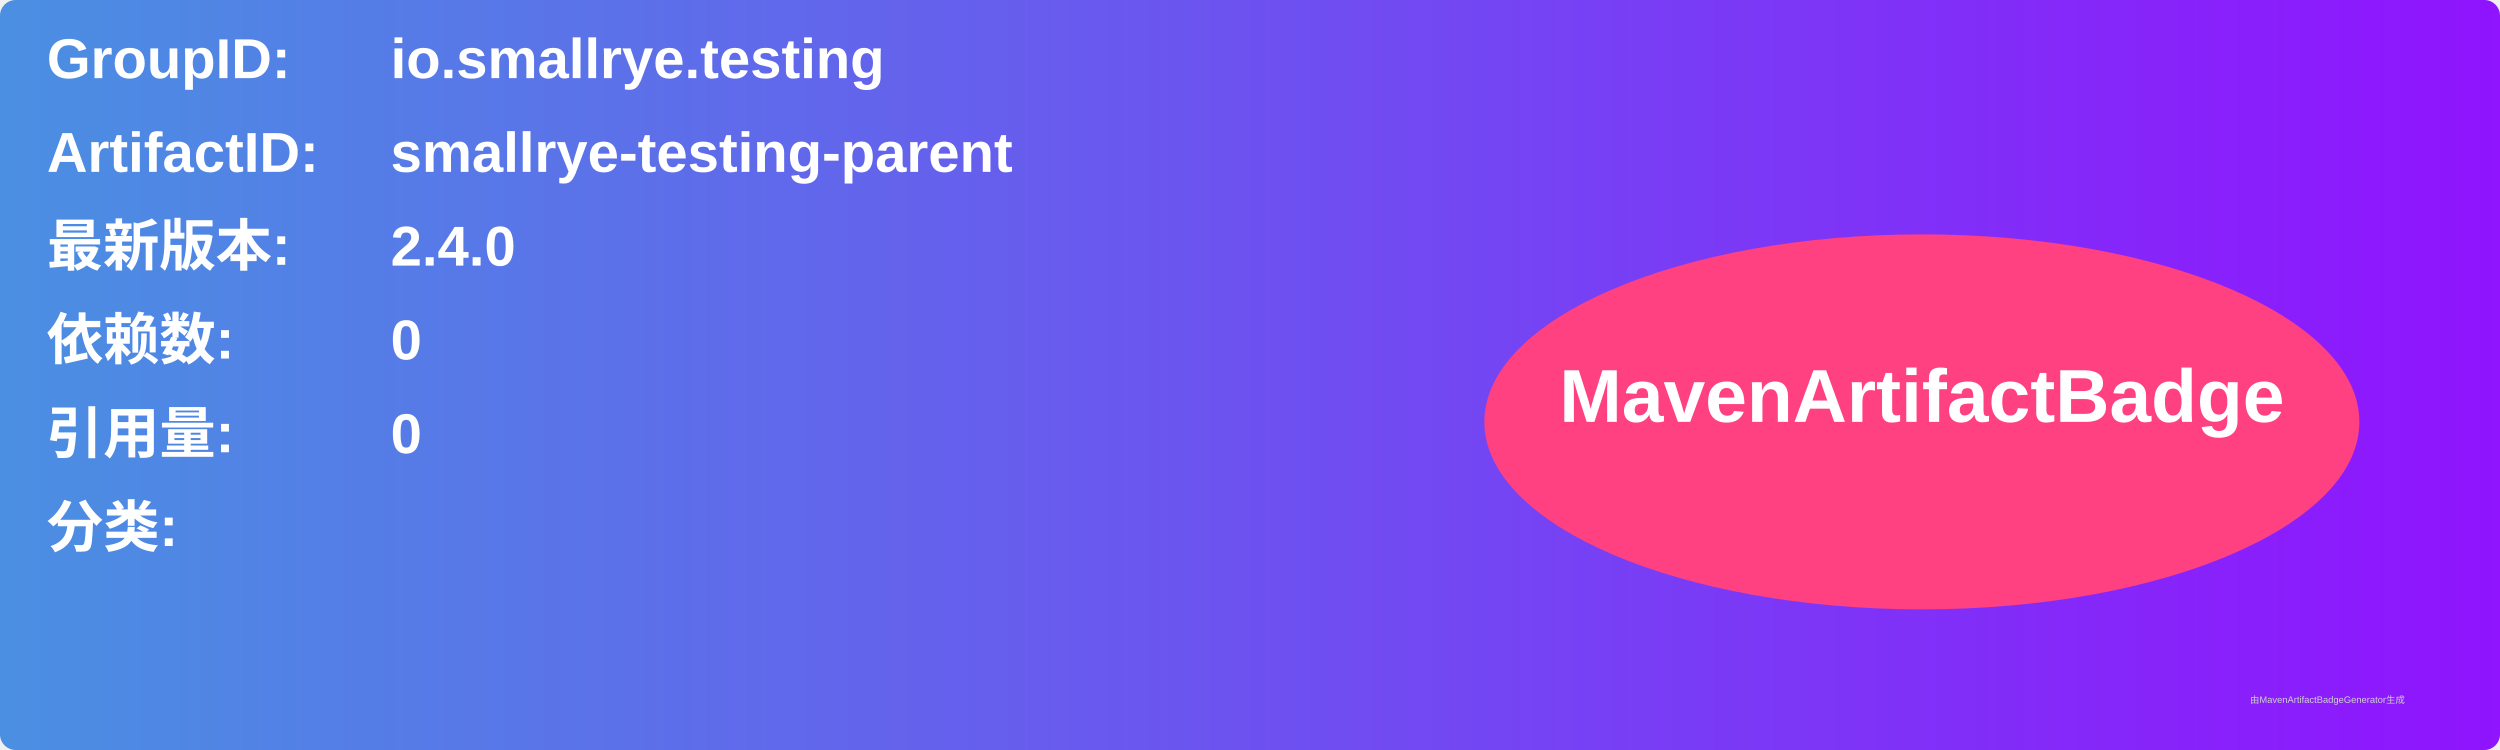
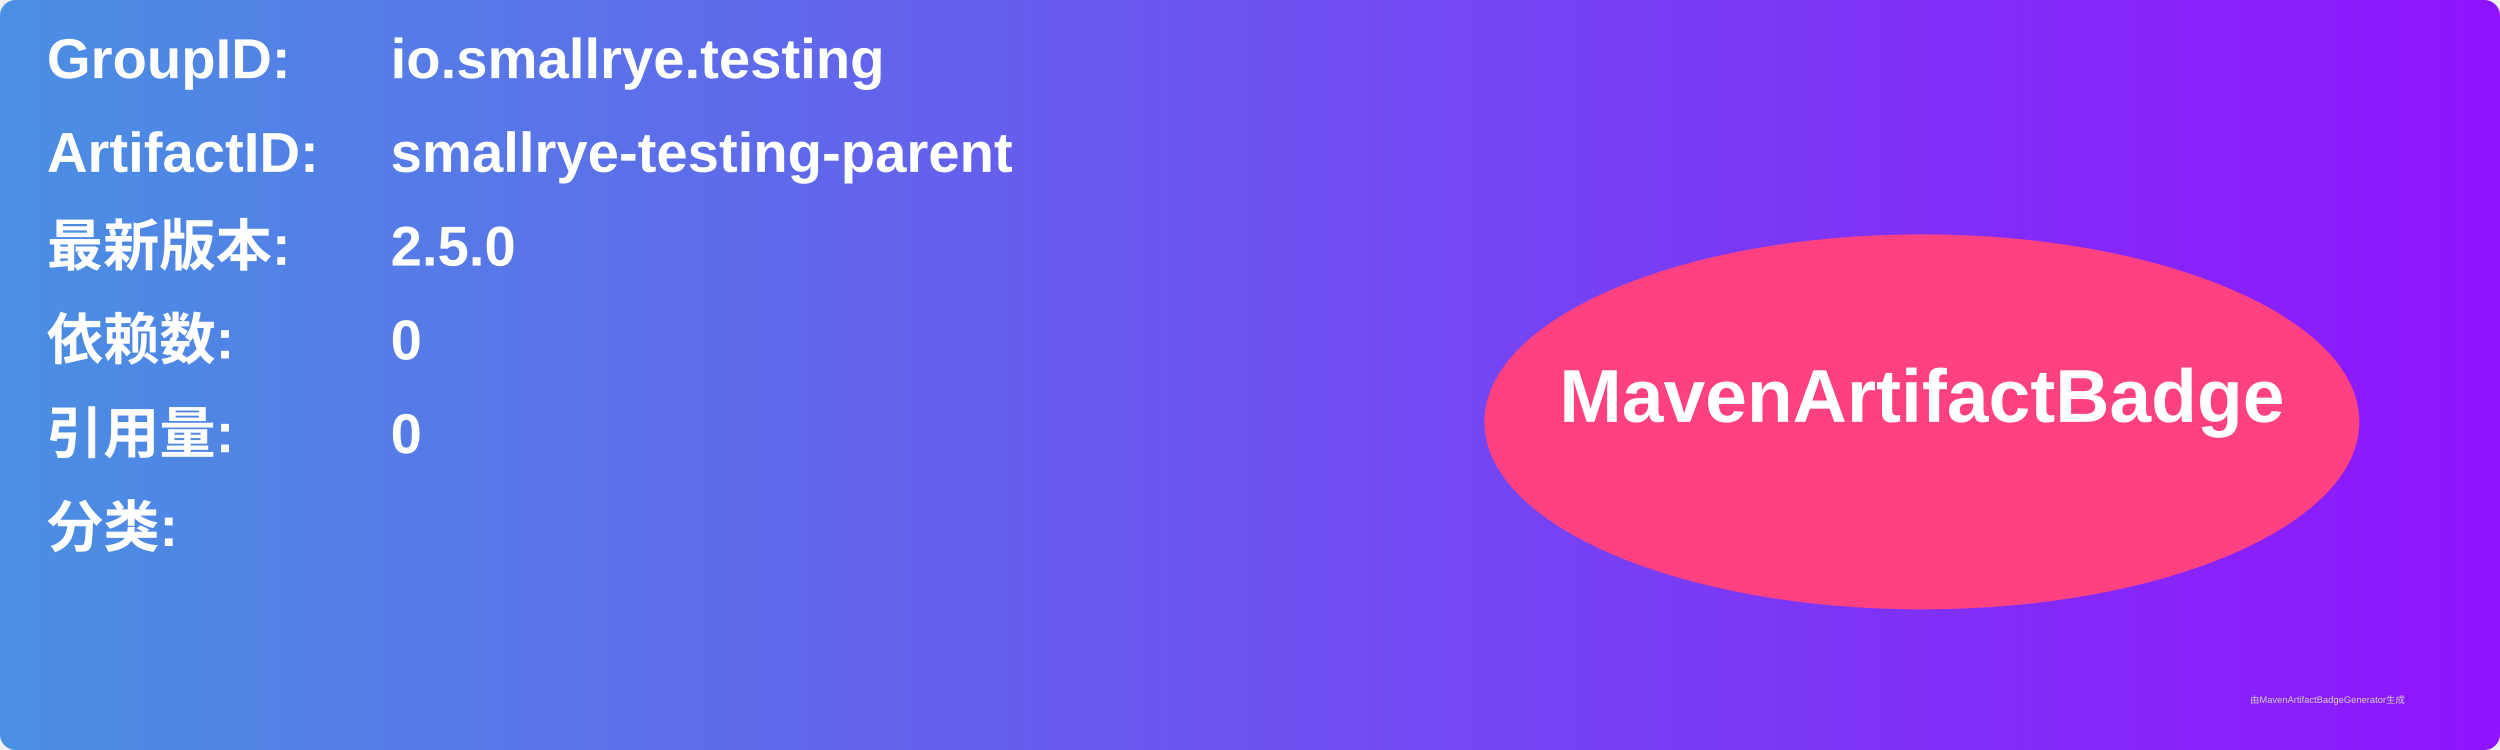
<svg xmlns="http://www.w3.org/2000/svg" width="800" height="240" viewBox="0 0 800 240">
  <linearGradient id="grad" x1="0%" y1="0%" x2="100%" y2="0%">
    <stop offset="0%" stop-color="#4a90e2" />
    <stop offset="100%" stop-color="#9013fe" />
  </linearGradient>
  <rect width="100%" height="100%" rx="5" ry="5" fill="url(#grad)" />
  <g transform="translate(15, 15)">
    <text x="0" y="10" font-family="Arial" font-size="18" fill="white" font-weight="bold" width="260">GroupID:</text>
    <text x="110" y="10" font-family="Arial" font-size="18" fill="white" font-weight="bold" width="460">io.smallrye.testing</text>
    <text x="0" y="40" font-family="Arial" font-size="18" fill="white" font-weight="bold" width="260">ArtifactID:</text>
    <text x="110" y="40" font-family="Arial" font-size="18" fill="white" font-weight="bold" width="460">smallrye-testing-parent</text>
    <text x="0" y="70" font-family="Arial" font-size="18" fill="white" font-weight="bold">最新版本:</text>
    <text x="110" y="70" font-family="Arial" font-size="18" fill="white" font-weight="bold">
-       <tspan font-weight="bold">2.4.0</tspan>
+       <tspan font-weight="bold">2.5.0</tspan>
    </text>
    <text x="0" y="100" font-family="Arial" font-size="18" fill="white" font-weight="bold">依赖数: </text>
    <text x="110" y="100" font-family="Arial" font-size="18" fill="white">
      <tspan font-weight="bold">0</tspan>
    </text>
    <text x="0" y="130" font-family="Arial" font-size="18" fill="white" font-weight="bold">引用量: </text>
    <text x="110" y="130" font-family="Arial" font-size="18" fill="white">
      <tspan font-weight="bold">0</tspan>
    </text>
    <text x="0" y="160" font-family="Arial" font-size="18" fill="white" font-weight="bold">分类:</text>
    <text x="10" y="190" font-family="Arial" font-size="10" fill="white">
      <tspan font-weight="bold" />
    </text>
    <ellipse cx="600" cy="120" rx="140" ry="60" fill="#ff4081" />
    <text x="600" y="120" text-anchor="middle" font-family="Arial" font-size="24" fill="white" font-weight="bold">MavenArtifactBadge</text>
  </g>
  <text x="720" y="225" font-family="Arial" font-size="3" fill="#d0d0d0">由MavenArtifactBadgeGenerator生成</text>
</svg>
